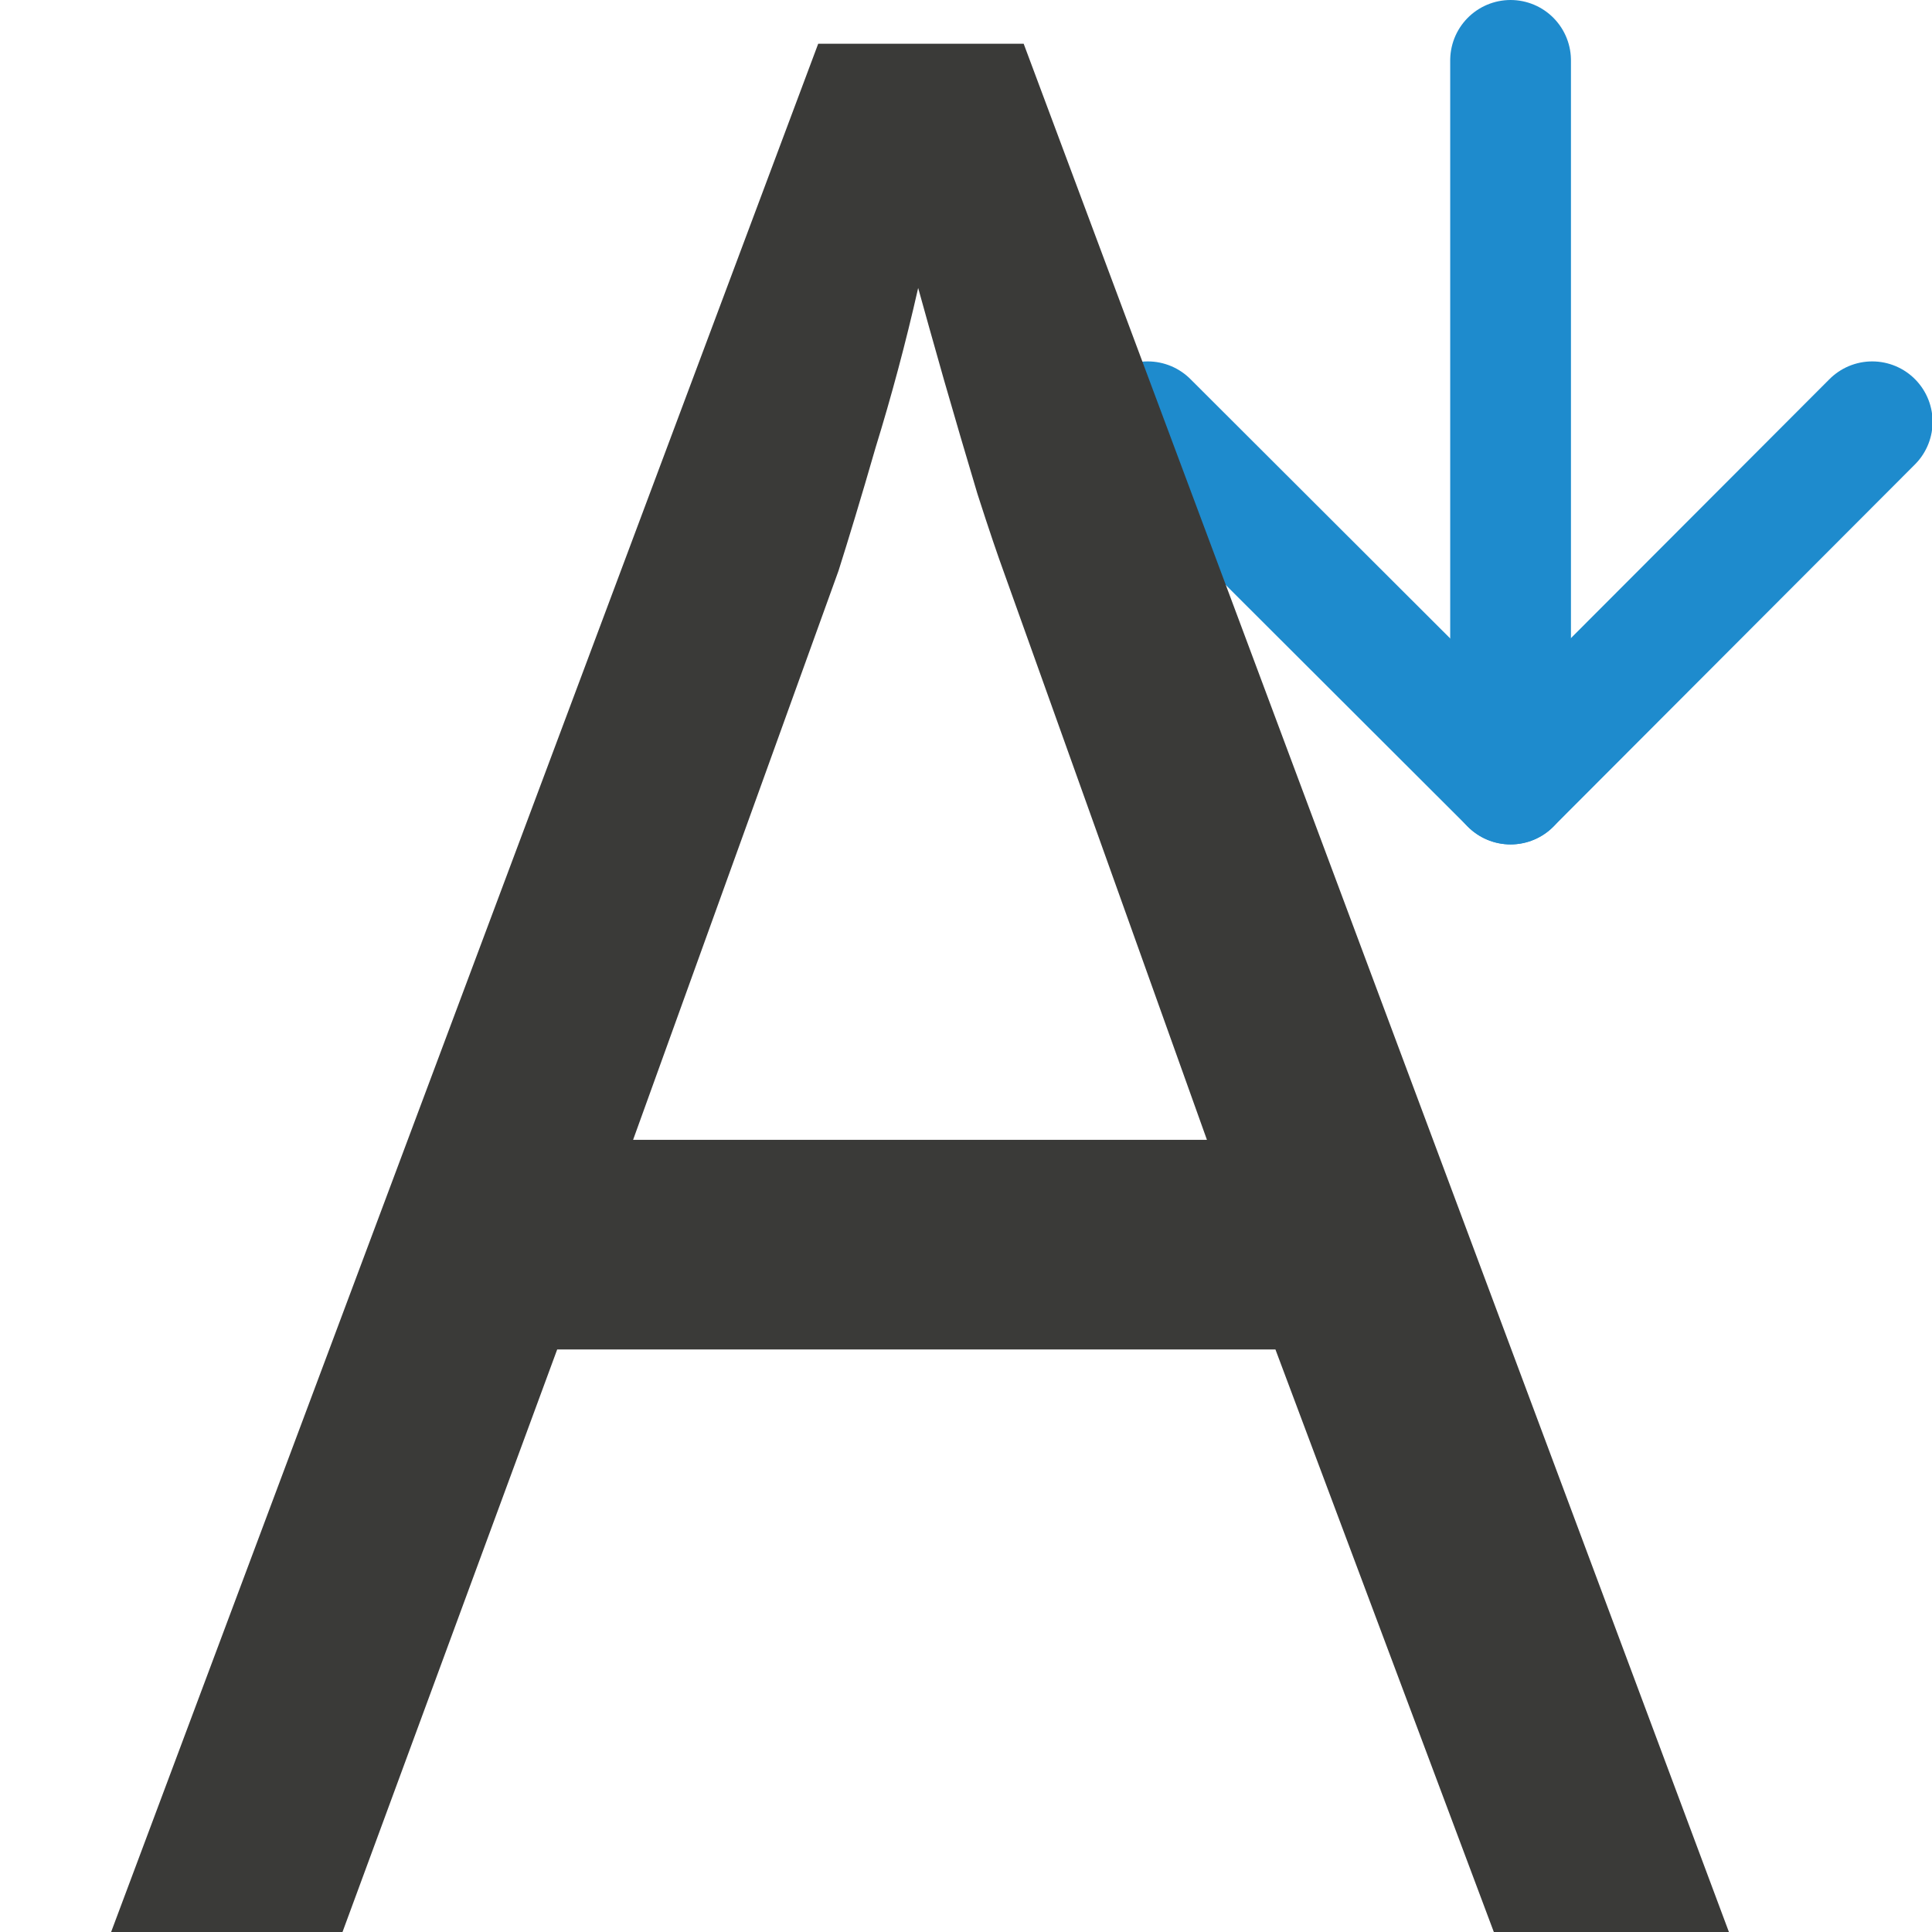
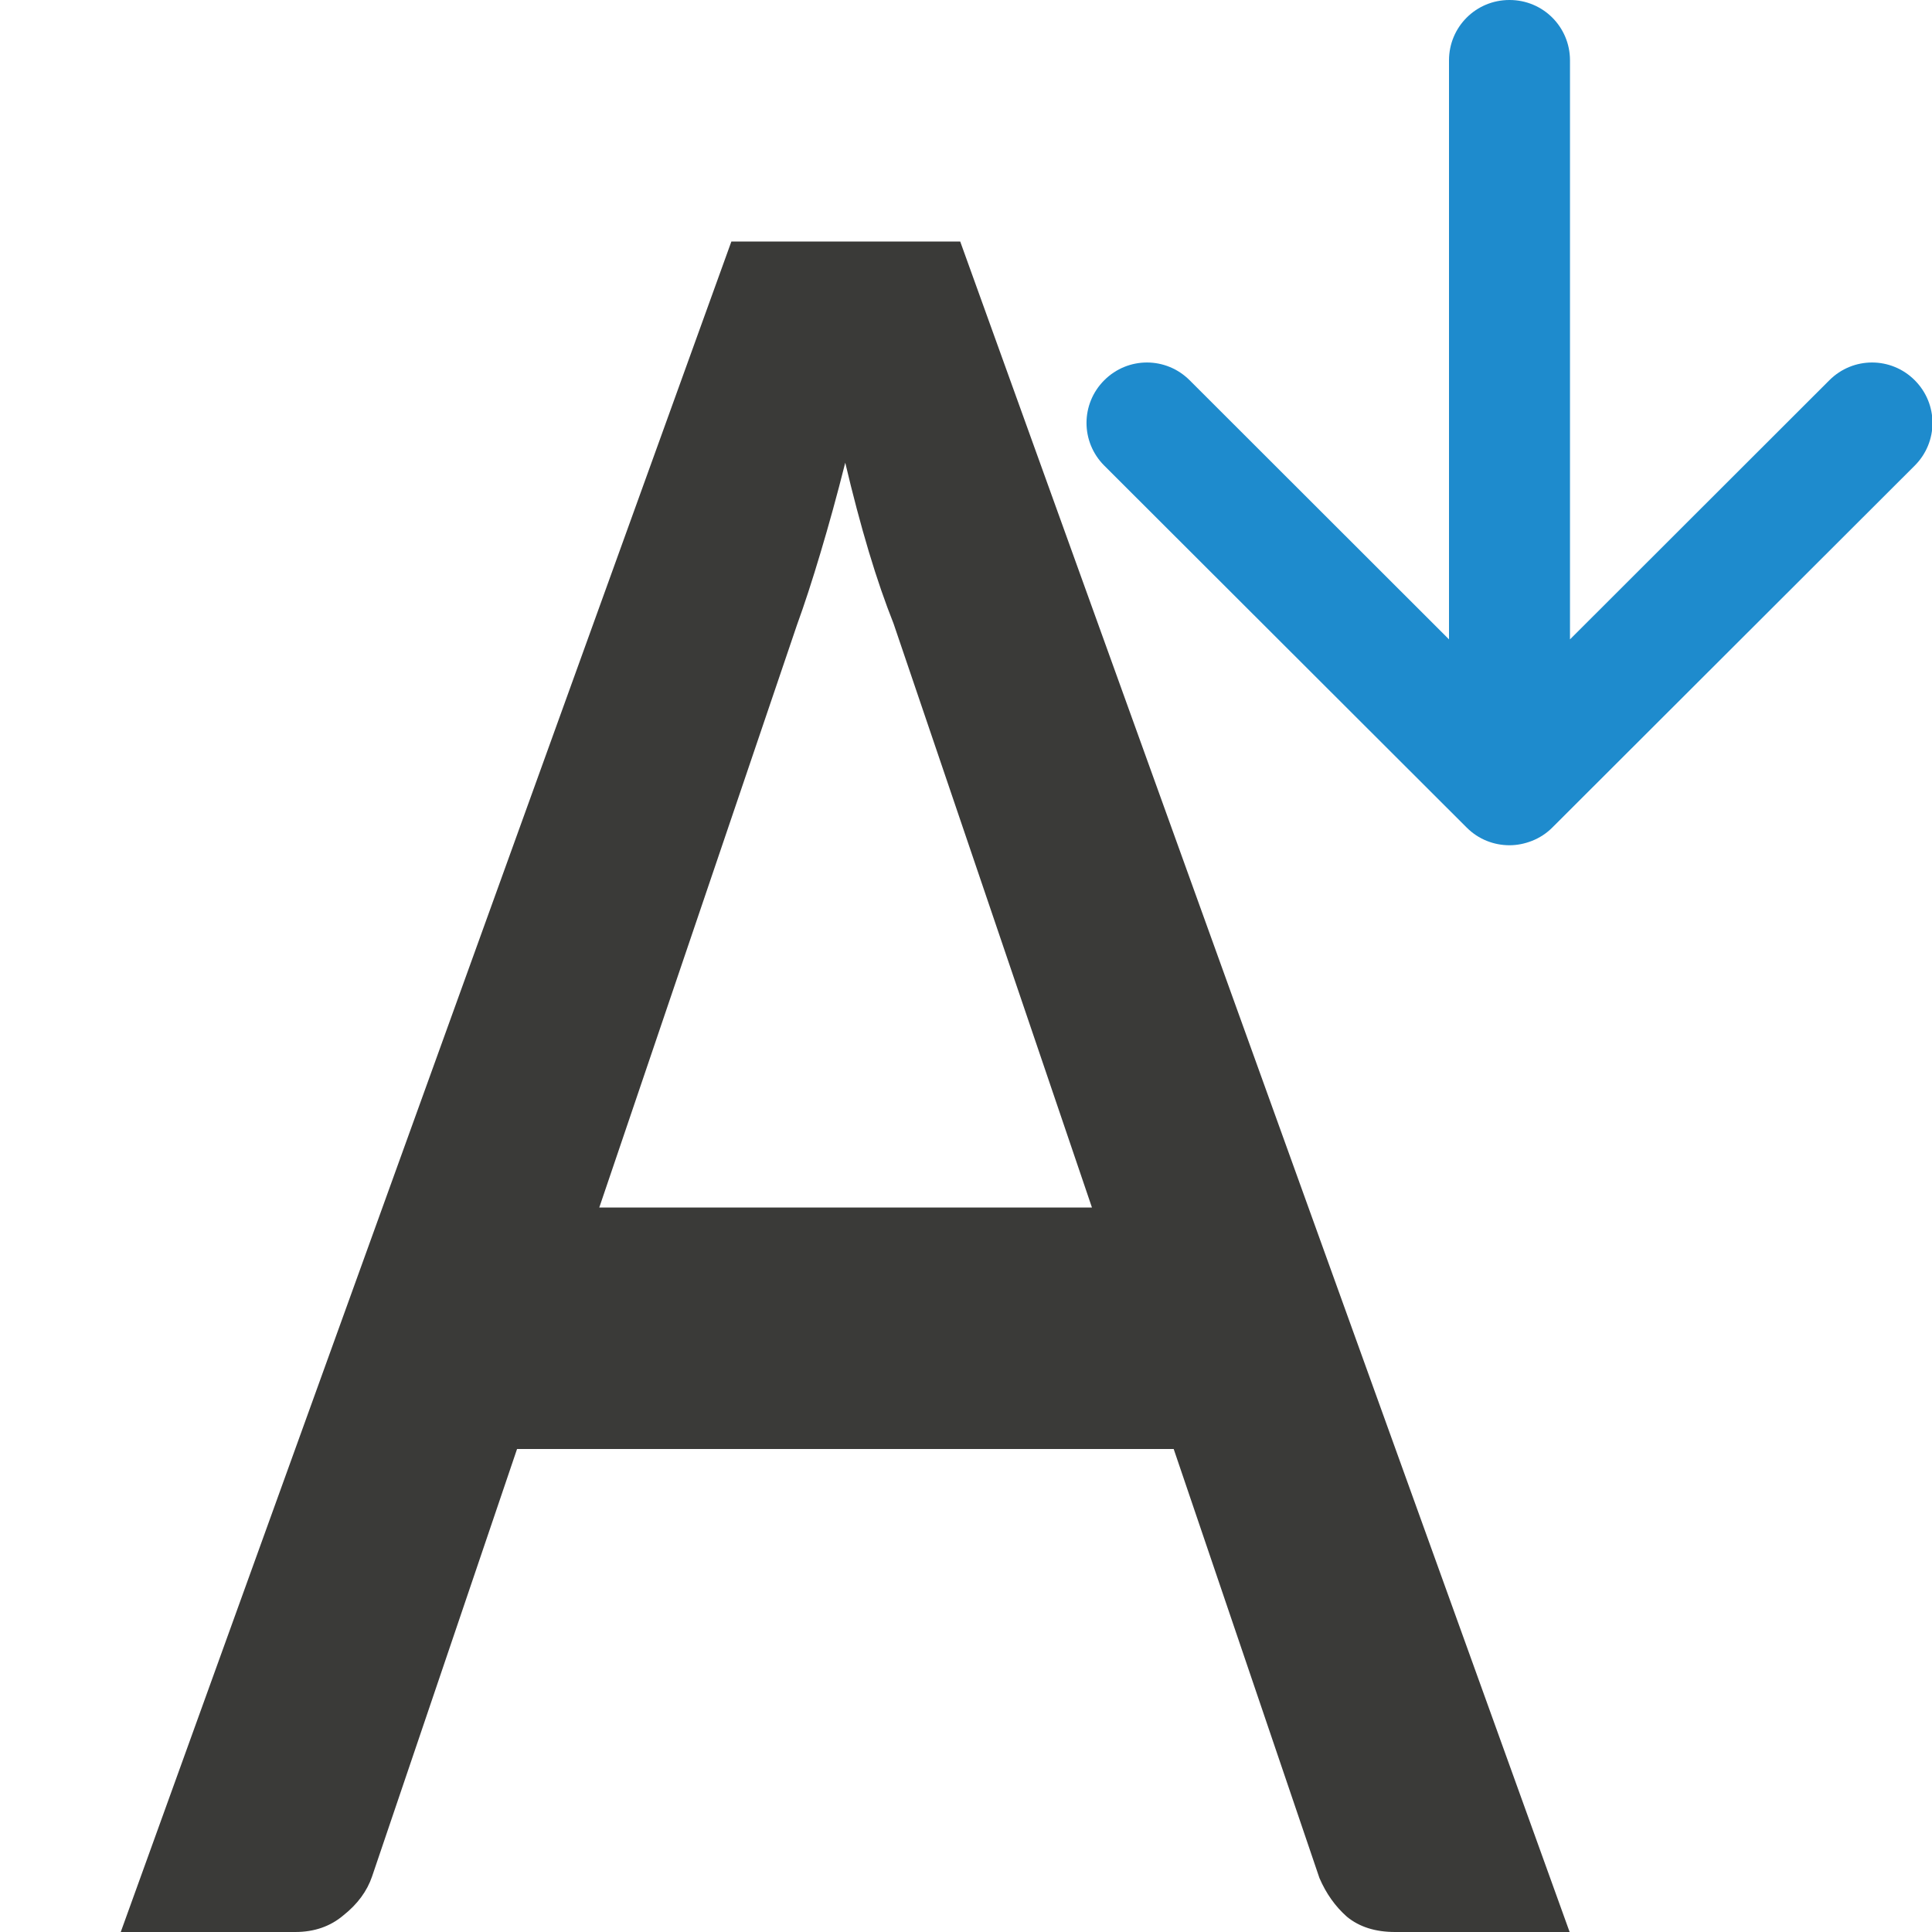
<svg xmlns="http://www.w3.org/2000/svg" viewBox="0 0 16 16">
-   <g fill="none" stroke="#1e8bcd" stroke-linecap="round" stroke-linejoin="round" transform="matrix(0 -1.000001 -.9999845 0 16.99988 12.00001)">
-     <path d="m8.507 1.495-3 2.995 3 3.005" />
-     <path d="m5.507 4.49h5.993" />
-   </g>
-   <text fill="#3a3a38" font-family="sans-serif" font-size="21.409" letter-spacing="0" transform="scale(.9811408 1.019222)" word-spacing="0" x=".936" y="15.698">
-     <tspan fill="#3a3a38" font-family="Carlito" x=".936" y="15.698">A</tspan>
-   </text>
+   <path d="m6.057 2-5.057 14h1.445c.157 0 .291-.046.4-.139.116-.092.195-.2.236-.32l1.201-3.541h5.438l1.207 3.553c.055.128.131.235.227.32.103.085.236.127.4.127h1.445l-5.047-14zm.943 1.832c.062.263.127.509.195.736s.137.425.205.596l1.643 4.836h-4.08l1.637-4.824c.062-.17.127-.37.195-.598.068-.227.137-.476.205-.746z" fill="#3a3a38" />
+   <path d="m12.5 0c-.277 0-.5.223-.5.5v4.795l-2.148-2.146c-.196-.196-.511-.196-.707 0-.196.196-.196.511 0 .707l3.002 2.998c.098.098.226.146.354.146.064-0.0.127-.013.188-.037.06-.024.117-.06.166-.109l3.002-2.998c.196-.196.196-.511 0-.707-.196-.196-.511-.196-.707 0l-2.148 2.146v-4.795c0-.277-.223-.5-.5-.5z" fill="#1e8bcd" />
</svg>
